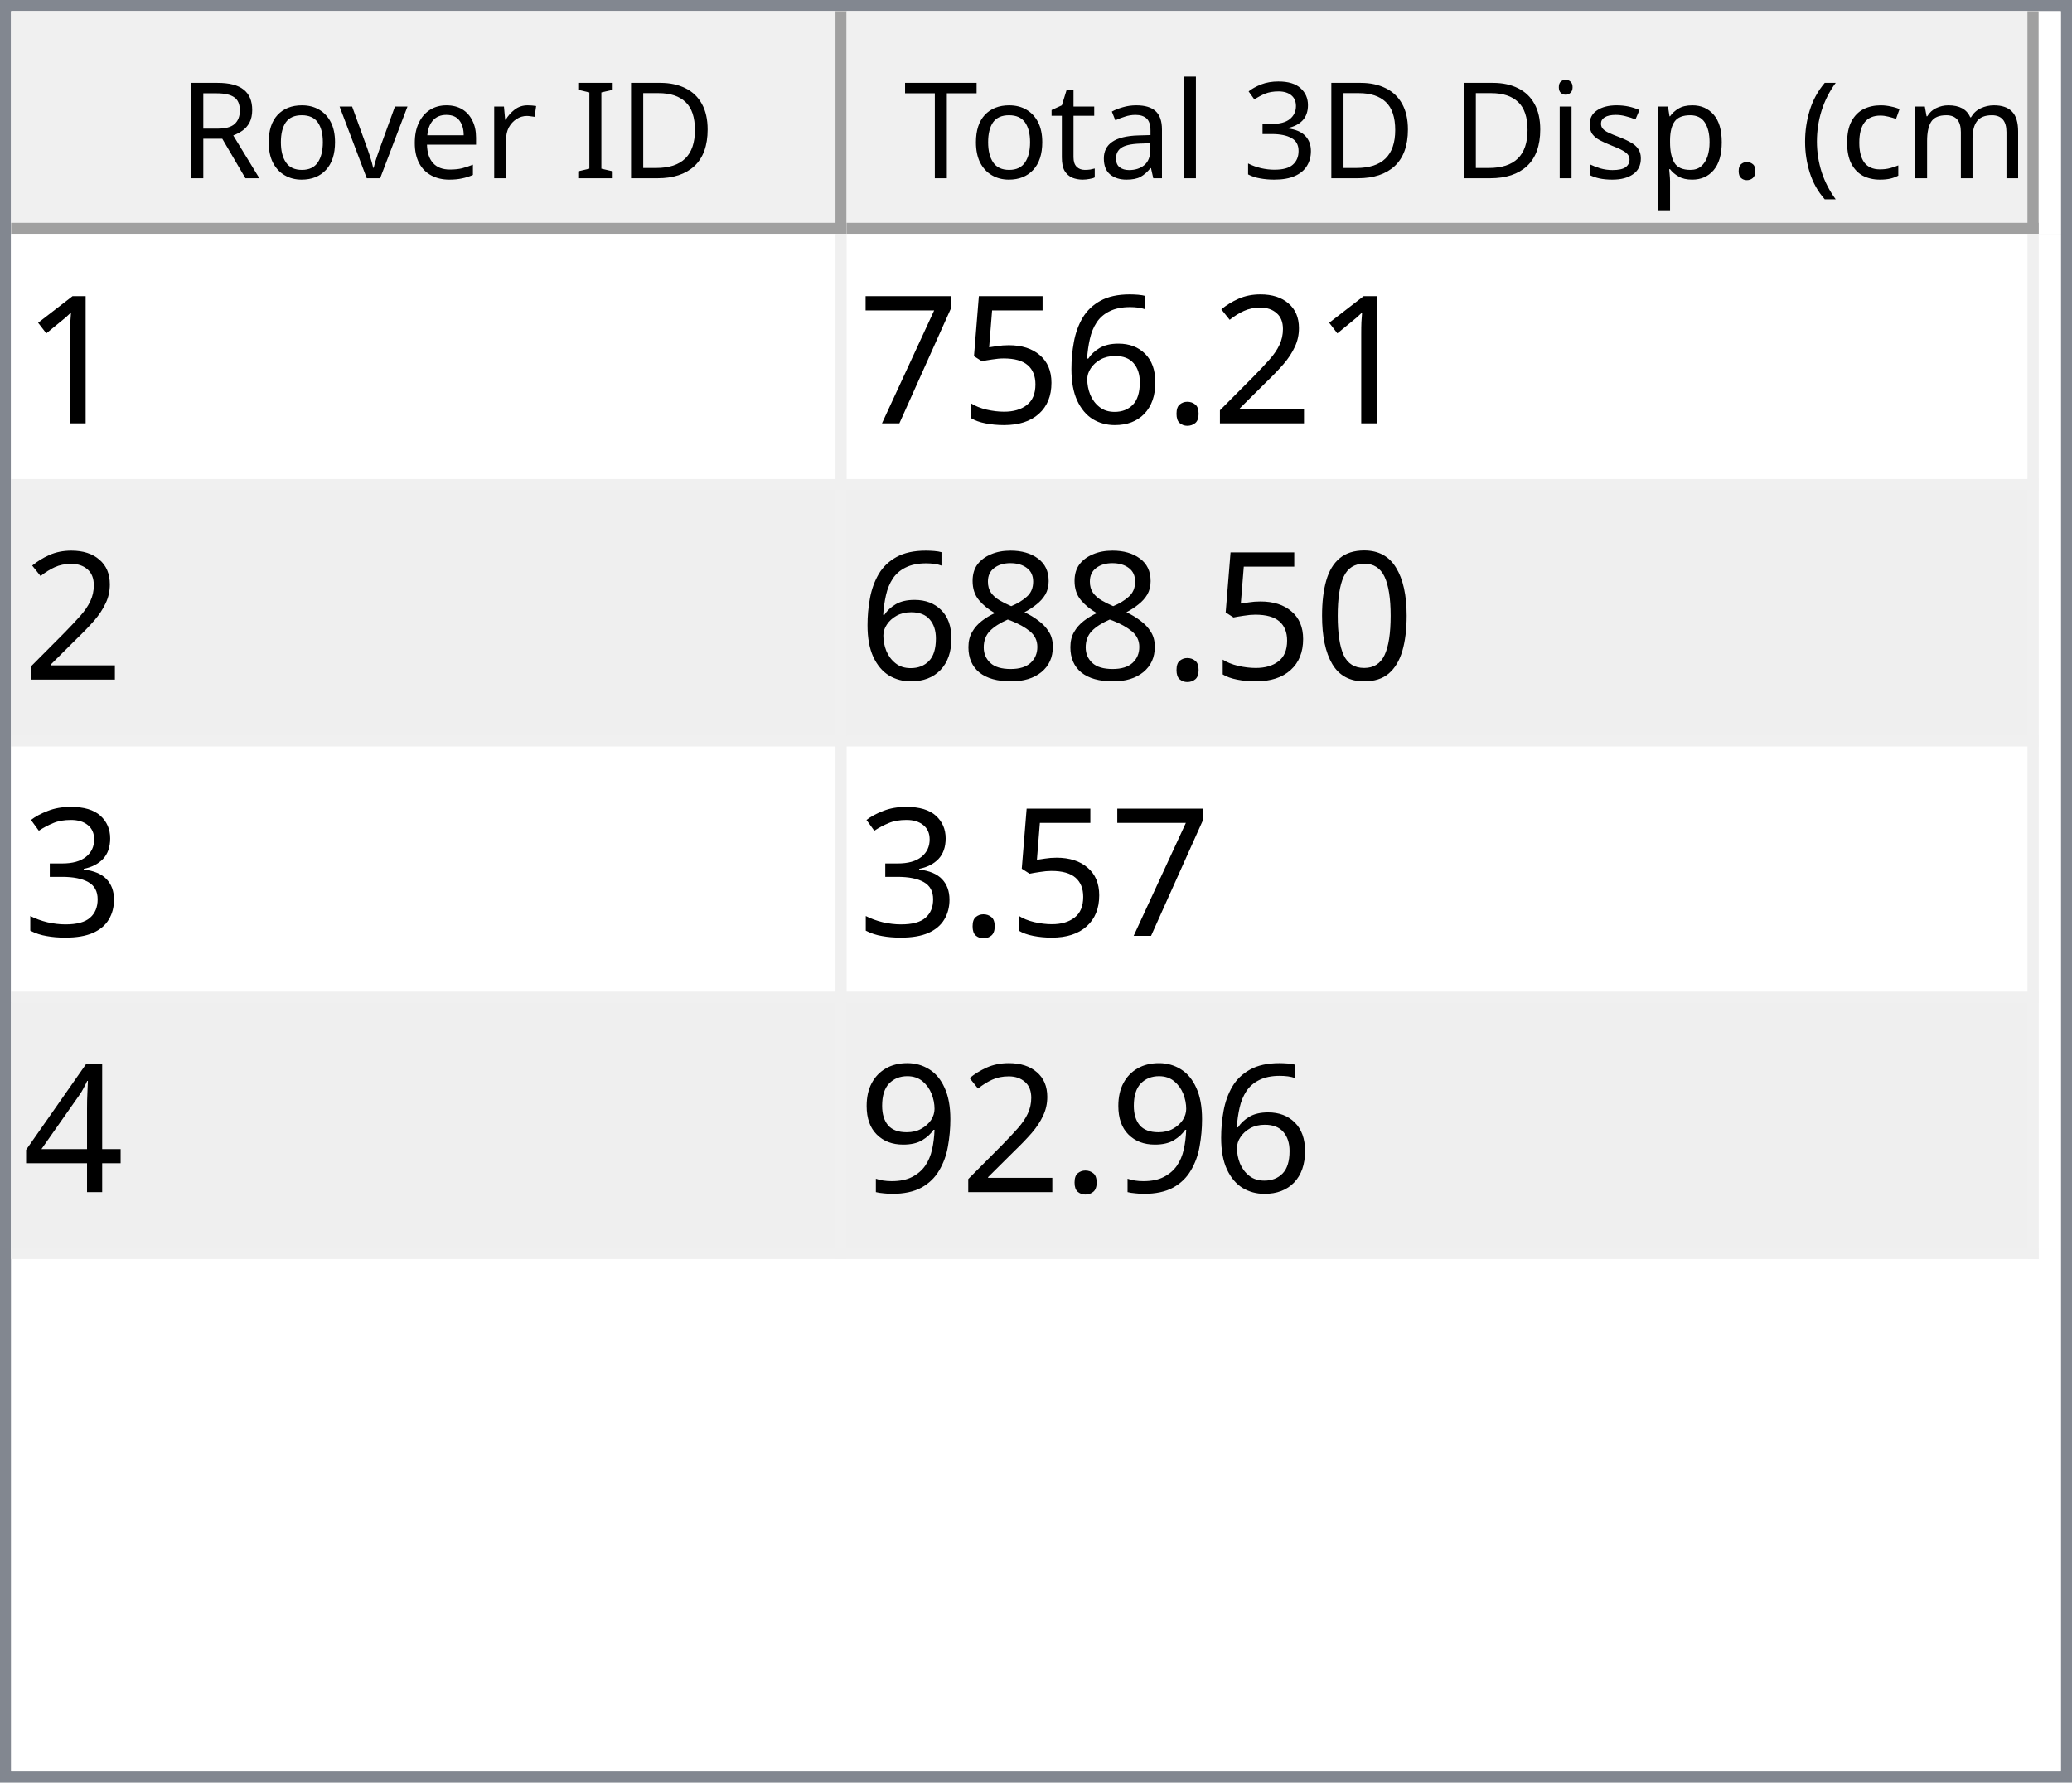
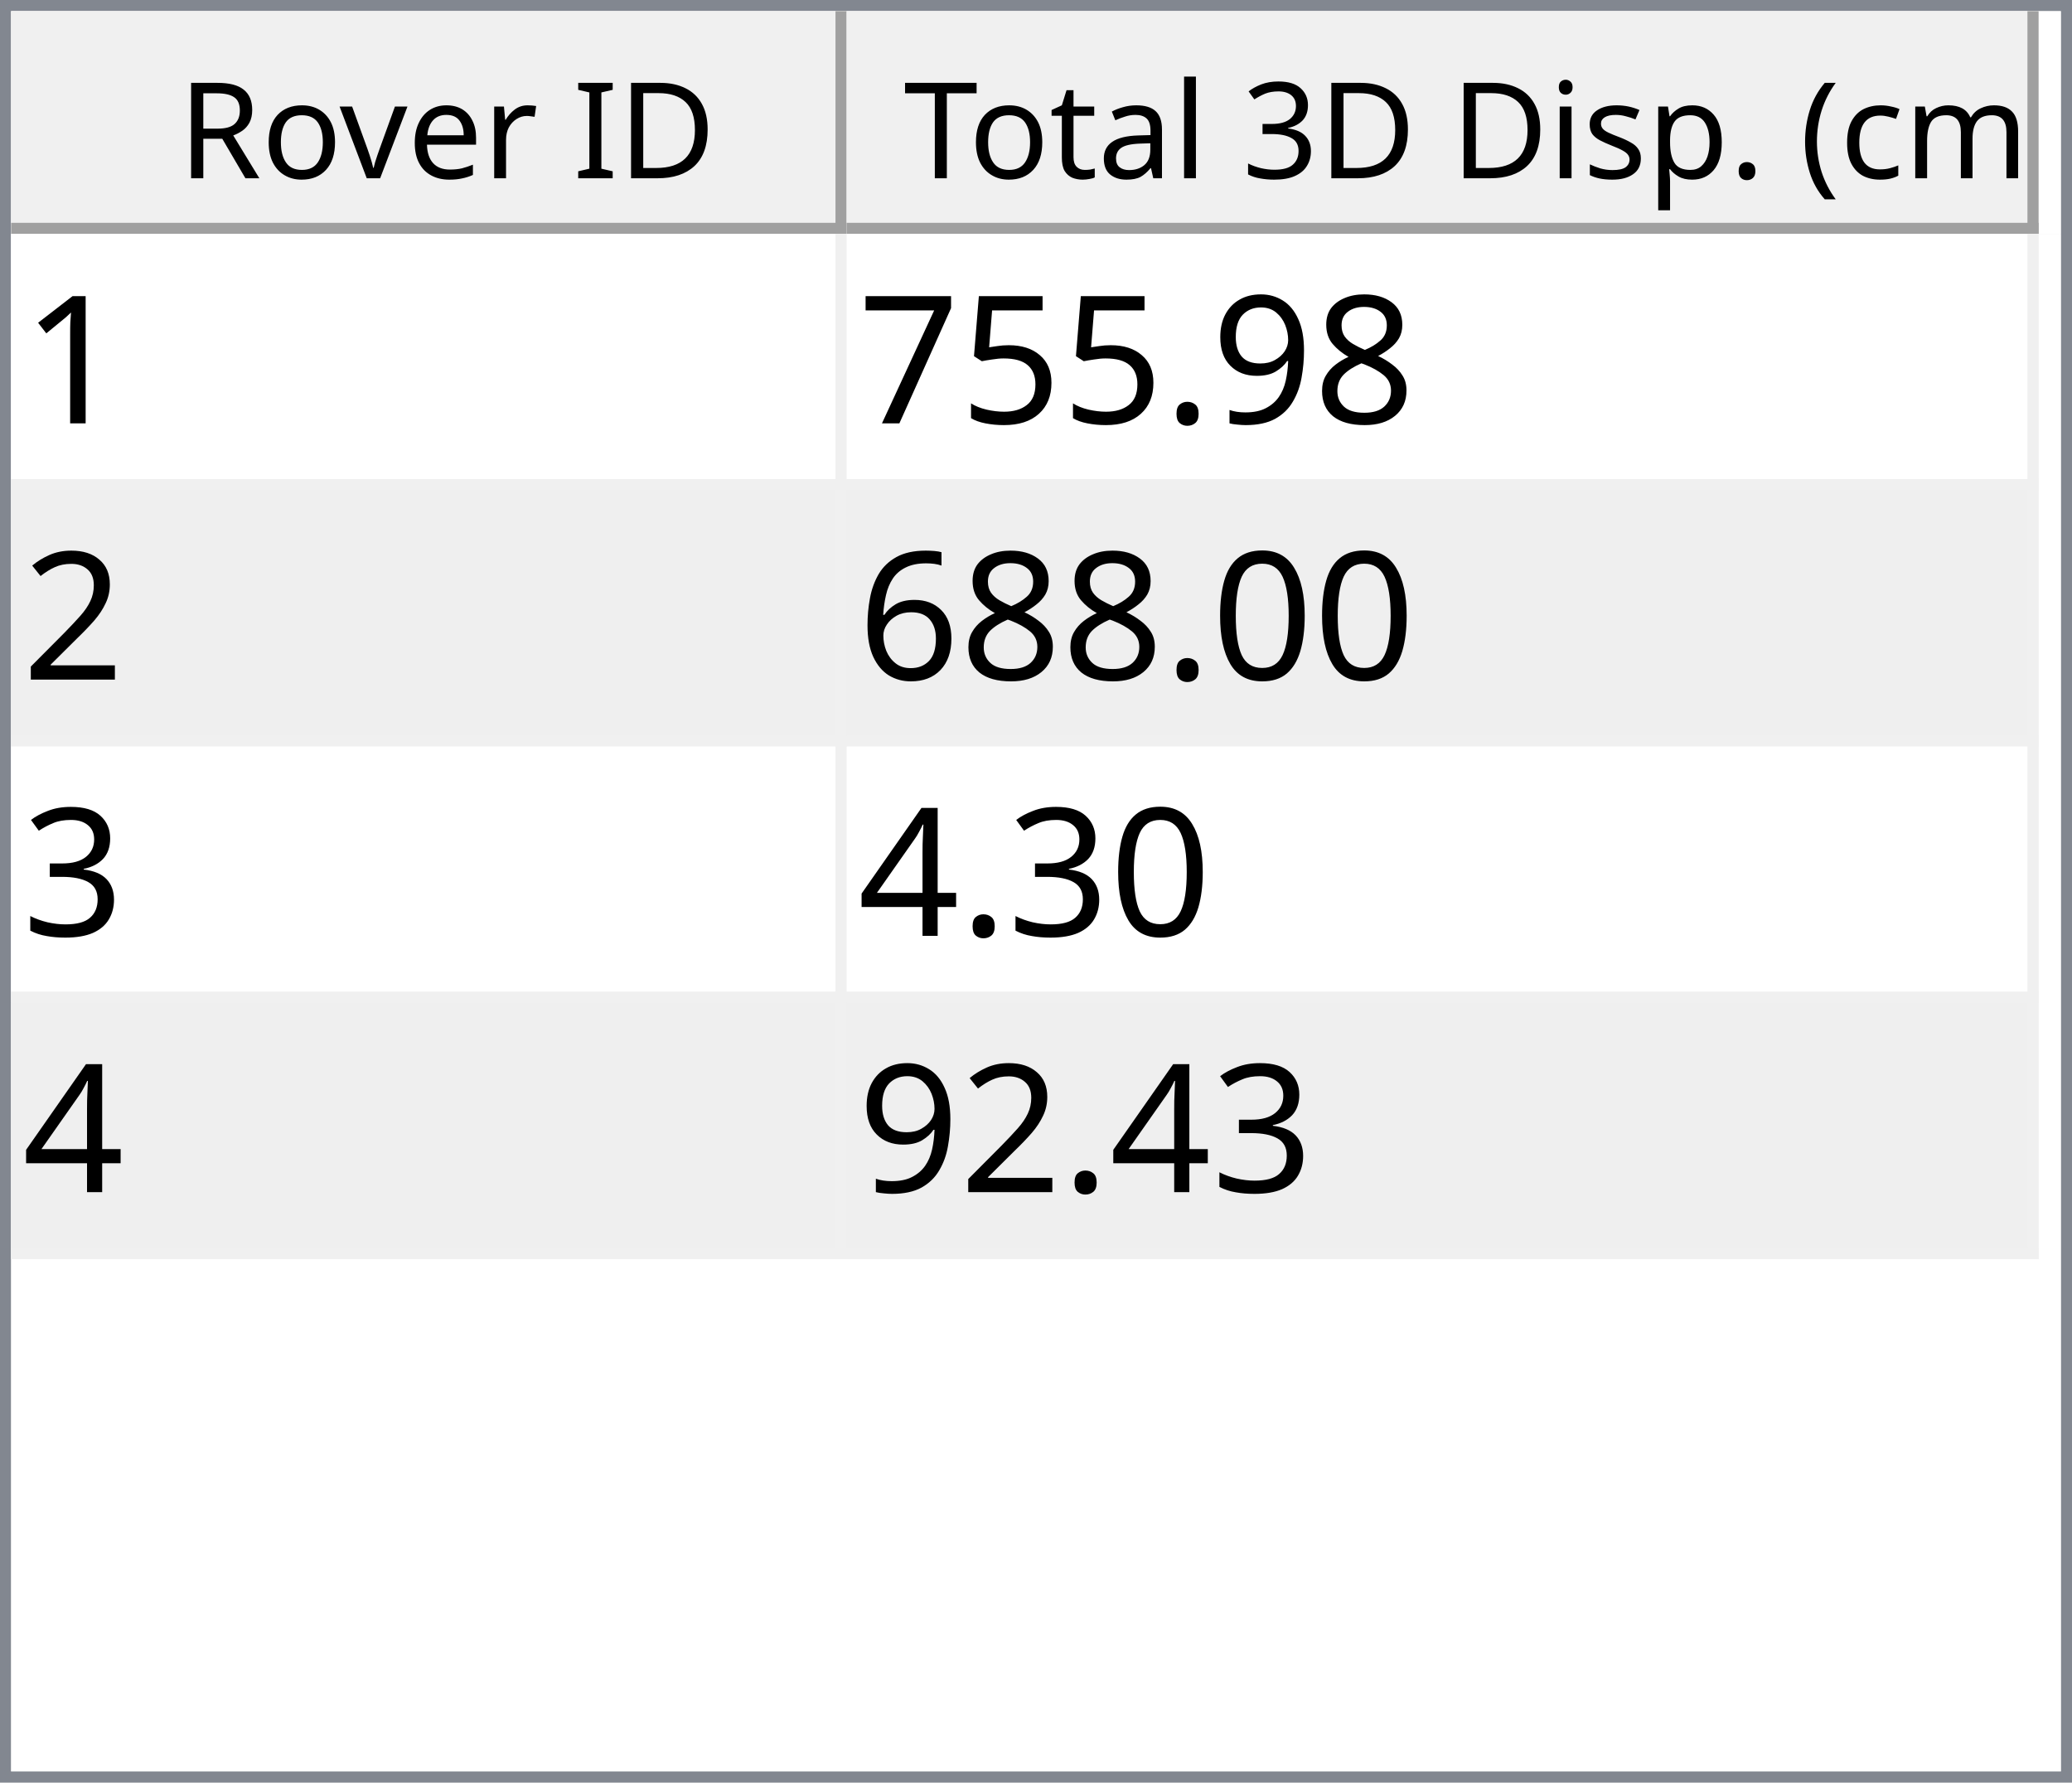
<svg xmlns="http://www.w3.org/2000/svg" style="fill-opacity:1; color-rendering:auto; color-interpolation:auto; text-rendering:auto; stroke:black; stroke-linecap:square; stroke-miterlimit:10; shape-rendering:auto; stroke-opacity:1; fill:black; stroke-dasharray:none; font-weight:normal; stroke-width:1; font-family:'Dialog'; font-style:normal; stroke-linejoin:miter; font-size:12px; stroke-dashoffset:0; image-rendering:auto;" width="186" height="160">
  <defs id="genericDefs" />
  <g>
    <defs id="defs1">
      <clipPath clipPathUnits="userSpaceOnUse" id="clipPath1">
        <path d="M0 0 L186 0 L186 160 L0 160 L0 0 Z" />
      </clipPath>
      <clipPath clipPathUnits="userSpaceOnUse" id="clipPath2">
        <path d="M0 0 L0 160 L186 160 L186 0 Z" />
      </clipPath>
      <clipPath clipPathUnits="userSpaceOnUse" id="clipPath3">
        <path d="M0 0 L0 20 L184 20 L184 0 Z" />
      </clipPath>
      <clipPath clipPathUnits="userSpaceOnUse" id="clipPath4">
        <path d="M0 0 L0 20 L75 20 L75 0 Z" />
      </clipPath>
      <clipPath clipPathUnits="userSpaceOnUse" id="clipPath5">
        <path d="M1 1 L1 19 L74 19 L74 1 Z" />
      </clipPath>
      <clipPath clipPathUnits="userSpaceOnUse" id="clipPath6">
        <path d="M0 0 L0 18 L73 18 L73 0 Z" />
      </clipPath>
      <clipPath clipPathUnits="userSpaceOnUse" id="clipPath7">
        <path d="M-0.5 -0.5 L-0.5 19.5 L74.5 19.5 L74.5 -0.5 Z" />
      </clipPath>
      <clipPath clipPathUnits="userSpaceOnUse" id="clipPath8">
        <path d="M0 0 L0 20 L107 20 L107 0 Z" />
      </clipPath>
      <clipPath clipPathUnits="userSpaceOnUse" id="clipPath9">
        <path d="M1 1 L1 19 L106 19 L106 1 Z" />
      </clipPath>
      <clipPath clipPathUnits="userSpaceOnUse" id="clipPath10">
        <path d="M0 0 L0 18 L105 18 L105 0 Z" />
      </clipPath>
      <clipPath clipPathUnits="userSpaceOnUse" id="clipPath11">
        <path d="M-0.5 -0.5 L-0.5 19.5 L106.5 19.5 L106.5 -0.5 Z" />
      </clipPath>
      <clipPath clipPathUnits="userSpaceOnUse" id="clipPath12">
        <path d="M0 0 L0 138 L184 138 L184 0 Z" />
      </clipPath>
      <clipPath clipPathUnits="userSpaceOnUse" id="clipPath13">
        <path d="M0 0 L0 92 L182 92 L182 0 Z" />
      </clipPath>
      <clipPath clipPathUnits="userSpaceOnUse" id="clipPath14">
        <path d="M-0.5 -0.5 L-0.5 91.5 L181.5 91.5 L181.5 -0.5 Z" />
      </clipPath>
      <clipPath clipPathUnits="userSpaceOnUse" id="clipPath15">
        <path d="M0 0 L0 22 L74 22 L74 0 Z" />
      </clipPath>
      <clipPath clipPathUnits="userSpaceOnUse" id="clipPath16">
        <path d="M0 0 L0 22 L106 22 L106 0 Z" />
      </clipPath>
      <font horiz-adv-x="64.551" id="font1">
        <font-face ascent="107.91" descent="25.098" units-per-em="100" style="font-style:normal; font-family:Segoe UI; font-weight:normal;" />
        <missing-glyph horiz-adv-x="64.551" d="M8.109 0 L8.109 68.266 L56.453 68.266 L56.453 0 L8.109 0 ZM15.328 7.234 L49.219 7.234 L49.219 61.031 L15.328 61.031 L15.328 7.234 Z" />
        <glyph unicode="D" horiz-adv-x="70.117" d="M9.188 0 L9.188 70.016 L28.516 70.016 Q65.531 70.016 65.531 35.891 Q65.531 19.672 55.25 9.836 Q44.969 0 27.734 0 L9.188 0 ZM17.391 62.594 L17.391 7.422 L27.828 7.422 Q41.609 7.422 49.273 14.797 Q56.938 22.172 56.938 35.688 Q56.938 62.594 28.328 62.594 L17.391 62.594 Z" />
        <glyph unicode="I" horiz-adv-x="26.611" d="M17.391 0 L9.188 0 L9.188 70.016 L17.391 70.016 L17.391 0 Z" />
        <glyph unicode=" " horiz-adv-x="27.393" d="" />
        <glyph unicode="r" horiz-adv-x="34.766" d="M34.188 41.891 Q32.078 43.5 28.125 43.5 Q23 43.5 19.555 38.672 Q16.109 33.844 16.109 25.484 L16.109 0 L8.109 0 L8.109 50 L16.109 50 L16.109 39.703 L16.312 39.703 Q18.016 44.969 21.531 47.922 Q25.047 50.875 29.391 50.875 Q32.516 50.875 34.188 50.203 L34.188 41.891 Z" />
        <glyph unicode="e" horiz-adv-x="52.295" d="M48.297 23 L12.984 23 Q13.188 14.656 17.484 10.109 Q21.781 5.562 29.297 5.562 Q37.75 5.562 44.828 11.141 L44.828 3.609 Q38.234 -1.172 27.391 -1.172 Q16.797 -1.172 10.742 5.641 Q4.688 12.453 4.688 24.812 Q4.688 36.469 11.305 43.82 Q17.922 51.172 27.734 51.172 Q37.547 51.172 42.922 44.828 Q48.297 38.484 48.297 27.203 L48.297 23 ZM40.094 29.781 Q40.047 36.719 36.75 40.578 Q33.453 44.438 27.594 44.438 Q21.922 44.438 17.969 40.383 Q14.016 36.328 13.094 29.781 L40.094 29.781 Z" />
        <glyph unicode="v" horiz-adv-x="47.9" d="M47.406 50 L27.484 0 L19.625 0 L0.688 50 L9.469 50 L22.172 13.672 Q23.578 9.672 23.922 6.688 L24.125 6.688 Q24.609 10.453 25.688 13.484 L38.969 50 L47.406 50 Z" />
        <glyph unicode="o" horiz-adv-x="58.594" d="M29 -1.172 Q17.922 -1.172 11.305 5.836 Q4.688 12.844 4.688 24.422 Q4.688 37.016 11.57 44.094 Q18.453 51.172 30.172 51.172 Q41.359 51.172 47.633 44.289 Q53.906 37.406 53.906 25.203 Q53.906 13.234 47.141 6.031 Q40.375 -1.172 29 -1.172 ZM29.594 44.438 Q21.875 44.438 17.383 39.188 Q12.891 33.938 12.891 24.703 Q12.891 15.828 17.43 10.695 Q21.969 5.562 29.594 5.562 Q37.359 5.562 41.531 10.594 Q45.703 15.625 45.703 24.906 Q45.703 34.281 41.531 39.359 Q37.359 44.438 29.594 44.438 Z" />
        <glyph unicode="R" horiz-adv-x="59.814" d="M59.375 0 L49.609 0 L37.891 19.625 Q36.281 22.359 34.766 24.289 Q33.25 26.219 31.664 27.438 Q30.078 28.656 28.25 29.219 Q26.422 29.781 24.125 29.781 L17.391 29.781 L17.391 0 L9.188 0 L9.188 70.016 L30.078 70.016 Q34.672 70.016 38.555 68.867 Q42.438 67.719 45.289 65.375 Q48.141 63.031 49.758 59.547 Q51.375 56.062 51.375 51.375 Q51.375 47.703 50.273 44.656 Q49.172 41.609 47.148 39.211 Q45.125 36.812 42.266 35.133 Q39.406 33.453 35.844 32.516 L35.844 32.328 Q37.594 31.547 38.891 30.547 Q40.188 29.547 41.359 28.18 Q42.531 26.812 43.68 25.078 Q44.828 23.344 46.234 21.047 L59.375 0 ZM17.391 62.594 L17.391 37.203 L28.516 37.203 Q31.594 37.203 34.203 38.133 Q36.812 39.062 38.719 40.797 Q40.625 42.531 41.703 45.047 Q42.781 47.562 42.781 50.688 Q42.781 56.297 39.141 59.445 Q35.5 62.594 28.609 62.594 L17.391 62.594 Z" />
        <glyph unicode=")" horiz-adv-x="30.176" d="M8.297 -15.922 L1.172 -15.922 Q16.406 2.344 16.406 26.812 Q16.406 51.469 1.078 70.016 L8.297 70.016 Q23.531 52.156 23.531 26.703 Q23.531 1.375 8.297 -15.922 Z" />
        <glyph unicode="m" horiz-adv-x="86.133" d="M79.109 0 L71.094 0 L71.094 28.719 Q71.094 37.016 68.531 40.727 Q65.969 44.438 59.906 44.438 Q54.781 44.438 51.195 39.75 Q47.609 35.062 47.609 28.516 L47.609 0 L39.594 0 L39.594 29.688 Q39.594 44.438 28.219 44.438 Q22.953 44.438 19.531 40.016 Q16.109 35.594 16.109 28.516 L16.109 0 L8.109 0 L8.109 50 L16.109 50 L16.109 42.094 L16.312 42.094 Q21.625 51.172 31.844 51.172 Q36.969 51.172 40.773 48.312 Q44.578 45.453 46 40.828 Q51.562 51.172 62.594 51.172 Q79.109 51.172 79.109 30.812 L79.109 0 Z" />
        <glyph unicode="c" horiz-adv-x="46.191" d="M42.188 2.297 Q36.422 -1.172 28.516 -1.172 Q17.828 -1.172 11.258 5.789 Q4.688 12.75 4.688 23.828 Q4.688 36.188 11.766 43.68 Q18.844 51.172 30.672 51.172 Q37.25 51.172 42.281 48.734 L42.281 40.531 Q36.719 44.438 30.375 44.438 Q22.703 44.438 17.797 38.945 Q12.891 33.453 12.891 24.516 Q12.891 15.719 17.508 10.641 Q22.125 5.562 29.891 5.562 Q36.422 5.562 42.188 9.906 L42.188 2.297 Z" />
        <glyph unicode="(" horiz-adv-x="30.176" d="M29.109 -15.922 L21.969 -15.922 Q6.844 1.375 6.844 26.703 Q6.844 52.156 21.969 70.016 L29.203 70.016 Q13.875 51.469 13.875 26.812 Q13.875 2.344 29.109 -15.922 Z" />
        <glyph unicode="." horiz-adv-x="21.68" d="M10.891 -1.078 Q8.641 -1.078 7.055 0.539 Q5.469 2.156 5.469 4.391 Q5.469 6.641 7.055 8.273 Q8.641 9.906 10.891 9.906 Q13.188 9.906 14.797 8.273 Q16.406 6.641 16.406 4.391 Q16.406 2.156 14.797 0.539 Q13.188 -1.078 10.891 -1.078 Z" />
        <glyph unicode="p" horiz-adv-x="58.789" d="M16.312 7.234 L16.109 7.234 L16.109 -23 L8.109 -23 L8.109 50 L16.109 50 L16.109 41.219 L16.312 41.219 Q22.219 51.172 33.594 51.172 Q43.266 51.172 48.688 44.461 Q54.109 37.75 54.109 26.469 Q54.109 13.922 48 6.375 Q41.891 -1.172 31.297 -1.172 Q21.578 -1.172 16.312 7.234 ZM16.109 27.391 L16.109 20.406 Q16.109 14.203 20.141 9.883 Q24.172 5.562 30.375 5.562 Q37.641 5.562 41.773 11.133 Q45.906 16.703 45.906 26.609 Q45.906 34.969 42.047 39.703 Q38.188 44.438 31.594 44.438 Q24.609 44.438 20.359 39.578 Q16.109 34.719 16.109 27.391 Z" />
        <glyph unicode="s" horiz-adv-x="42.432" d="M5.078 1.812 L5.078 10.406 Q11.625 5.562 19.484 5.562 Q30.031 5.562 30.031 12.594 Q30.031 14.594 29.125 15.992 Q28.219 17.391 26.68 18.461 Q25.141 19.531 23.07 20.383 Q21 21.234 18.609 22.172 Q15.281 23.484 12.766 24.828 Q10.25 26.172 8.57 27.859 Q6.891 29.547 6.031 31.695 Q5.172 33.844 5.172 36.719 Q5.172 40.234 6.789 42.945 Q8.406 45.656 11.086 47.484 Q13.766 49.312 17.211 50.242 Q20.656 51.172 24.312 51.172 Q30.812 51.172 35.938 48.922 L35.938 40.828 Q30.422 44.438 23.25 44.438 Q21 44.438 19.195 43.922 Q17.391 43.406 16.094 42.477 Q14.797 41.547 14.086 40.258 Q13.375 38.969 13.375 37.406 Q13.375 35.453 14.086 34.133 Q14.797 32.812 16.164 31.789 Q17.531 30.766 19.484 29.938 Q21.438 29.109 23.922 28.125 Q27.25 26.859 29.883 25.516 Q32.516 24.172 34.375 22.484 Q36.234 20.797 37.234 18.602 Q38.234 16.406 38.234 13.375 Q38.234 9.672 36.602 6.938 Q34.969 4.203 32.234 2.398 Q29.5 0.594 25.93 -0.289 Q22.359 -1.172 18.453 -1.172 Q10.75 -1.172 5.078 1.812 Z" />
        <glyph unicode="i" horiz-adv-x="24.219" d="M12.203 62.703 Q10.062 62.703 8.547 64.164 Q7.031 65.625 7.031 67.875 Q7.031 70.125 8.547 71.609 Q10.062 73.094 12.203 73.094 Q14.406 73.094 15.945 71.609 Q17.484 70.125 17.484 67.875 Q17.484 65.719 15.945 64.211 Q14.406 62.703 12.203 62.703 ZM16.109 0 L8.109 0 L8.109 50 L16.109 50 L16.109 0 Z" />
        <glyph unicode="3" horiz-adv-x="53.906" d="M46.531 19.828 Q46.531 15.094 44.75 11.211 Q42.969 7.328 39.719 4.57 Q36.469 1.812 31.93 0.297 Q27.391 -1.219 21.922 -1.219 Q11.922 -1.219 6 2.594 L6 11.188 Q13.094 5.609 22.219 5.609 Q25.875 5.609 28.828 6.539 Q31.781 7.469 33.906 9.227 Q36.031 10.984 37.18 13.477 Q38.328 15.969 38.328 19.094 Q38.328 32.812 18.797 32.812 L12.984 32.812 L12.984 39.594 L18.5 39.594 Q35.797 39.594 35.797 52.484 Q35.797 64.406 22.609 64.406 Q15.188 64.406 8.688 59.422 L8.688 67.188 Q15.375 71.188 24.609 71.188 Q29 71.188 32.57 69.969 Q36.141 68.75 38.68 66.555 Q41.219 64.359 42.609 61.281 Q44 58.203 44 54.5 Q44 40.672 30.031 36.719 L30.031 36.531 Q33.594 36.141 36.625 34.797 Q39.656 33.453 41.852 31.305 Q44.047 29.156 45.289 26.25 Q46.531 23.344 46.531 19.828 Z" />
        <glyph unicode="l" horiz-adv-x="24.219" d="M16.109 0 L8.109 0 L8.109 74.031 L16.109 74.031 L16.109 0 Z" />
        <glyph unicode="a" horiz-adv-x="50.879" d="M43.891 0 L35.891 0 L35.891 7.812 L35.688 7.812 Q30.469 -1.172 20.312 -1.172 Q12.844 -1.172 8.617 2.781 Q4.391 6.734 4.391 13.281 Q4.391 27.297 20.906 29.594 L35.891 31.688 Q35.891 44.438 25.594 44.438 Q16.547 44.438 9.281 38.281 L9.281 46.484 Q16.656 51.172 26.266 51.172 Q43.891 51.172 43.891 32.516 L43.891 0 ZM35.891 25.297 L23.828 23.641 Q18.266 22.859 15.43 20.875 Q12.594 18.891 12.594 13.875 Q12.594 10.203 15.211 7.883 Q17.828 5.562 22.172 5.562 Q28.125 5.562 32.008 9.742 Q35.891 13.922 35.891 20.312 L35.891 25.297 Z" />
        <glyph unicode="t" horiz-adv-x="33.887" d="M31.297 0.484 Q28.469 -1.078 23.828 -1.078 Q10.688 -1.078 10.688 13.578 L10.688 43.172 L2.094 43.172 L2.094 50 L10.688 50 L10.688 62.203 L18.703 64.797 L18.703 50 L31.297 50 L31.297 43.172 L18.703 43.172 L18.703 14.984 Q18.703 9.969 20.414 7.82 Q22.125 5.672 26.078 5.672 Q29.109 5.672 31.297 7.328 L31.297 0.484 Z" />
        <glyph unicode="T" horiz-adv-x="52.393" d="M50.594 62.594 L30.375 62.594 L30.375 0 L22.172 0 L22.172 62.594 L2 62.594 L2 70.016 L50.594 70.016 L50.594 62.594 Z" />
      </font>
      <font horiz-adv-x="75.0" id="font2">
        <font-face ascent="100.537" descent="21.973" units-per-em="100" style="font-style:normal; font-family:sans-serif; font-weight:normal;" />
        <missing-glyph horiz-adv-x="75.0" d="M12.5 0 L12.5 62.5 L62.5 62.5 L62.5 0 L12.5 0 ZM14.062 1.562 L60.938 1.562 L60.938 60.938 L14.062 60.938 L14.062 1.562 Z" />
        <glyph unicode="1" horiz-adv-x="55.615" d="M37.25 0 L28.469 0 L28.469 56 Q25.297 52.984 20.141 49.953 Q14.984 46.922 10.891 45.406 L10.891 53.906 Q18.266 57.375 23.781 62.305 Q29.297 67.234 31.594 71.875 L37.25 71.875 L37.25 0 Z" />
-         <glyph unicode="2" horiz-adv-x="55.615" d="M50.344 8.453 L50.344 0 L3.031 0 Q2.938 3.172 4.047 6.109 Q5.859 10.938 9.836 15.625 Q13.812 20.312 21.344 26.469 Q33.016 36.031 37.117 41.625 Q41.219 47.219 41.219 52.203 Q41.219 57.422 37.477 61.008 Q33.734 64.594 27.734 64.594 Q21.391 64.594 17.578 60.789 Q13.766 56.984 13.719 50.25 L4.688 51.172 Q5.609 61.281 11.664 66.578 Q17.719 71.875 27.938 71.875 Q38.234 71.875 44.242 66.164 Q50.25 60.453 50.25 52 Q50.25 47.703 48.492 43.555 Q46.734 39.406 42.656 34.812 Q38.578 30.219 29.109 22.219 Q21.188 15.578 18.945 13.211 Q16.703 10.844 15.234 8.453 L50.344 8.453 Z" />
+         <glyph unicode="8" horiz-adv-x="55.615" d="M17.672 38.812 Q12.203 40.828 9.57 44.539 Q6.938 48.25 6.938 53.422 Q6.938 61.234 12.555 66.555 Q18.172 71.875 27.484 71.875 Q36.859 71.875 42.578 66.43 Q48.297 60.984 48.297 53.172 Q48.297 48.188 45.68 44.508 Q43.062 40.828 37.75 38.812 Q44.344 36.672 47.781 31.883 Q51.219 27.094 51.219 20.453 Q51.219 11.281 44.727 5.031 Q38.234 -1.219 27.641 -1.219 Q17.047 -1.219 10.547 5.055 Q4.047 11.328 4.047 20.703 Q4.047 27.688 7.594 32.398 Q11.141 37.109 17.672 38.812 ZM15.922 53.719 Q15.922 48.641 19.195 45.414 Q22.469 42.188 27.688 42.188 Q32.766 42.188 36.016 45.383 Q39.266 48.578 39.266 53.219 Q39.266 58.062 35.914 61.359 Q32.562 64.656 27.594 64.656 Q22.562 64.656 19.242 61.43 Q15.922 58.203 15.922 53.719 ZM13.094 20.656 Q13.094 16.891 14.875 13.375 Q16.656 9.859 20.172 7.93 Q23.688 6 27.734 6 Q34.031 6 38.133 10.055 Q42.234 14.109 42.234 20.359 Q42.234 26.703 38.016 30.859 Q33.797 35.016 27.438 35.016 Q21.234 35.016 17.164 30.914 Q13.094 26.812 13.094 20.656 Z" />
+         <glyph unicode="9" horiz-adv-x="55.615" d="M5.469 16.547 L13.922 17.328 Q14.984 11.375 18.016 8.688 Q21.047 6 25.781 6 Q29.828 6 32.883 7.859 Q35.938 9.719 37.891 12.82 Q39.844 15.922 41.164 21.195 Q42.484 26.469 42.484 31.938 Q42.484 32.516 42.438 33.688 Q39.797 29.5 35.234 26.883 Q30.672 24.266 25.344 24.266 Q16.453 24.266 10.305 30.711 Q4.156 37.156 4.156 47.703 Q4.156 58.594 10.578 65.234 Q17 71.875 26.656 71.875 Q33.641 71.875 39.43 68.117 Q45.219 64.359 48.219 57.398 Q51.219 50.438 51.219 37.25 Q51.219 23.531 48.242 15.406 Q45.266 7.281 39.383 3.031 Q33.5 -1.219 25.594 -1.219 Q17.188 -1.219 11.867 3.445 Q6.547 8.109 5.469 16.547 ZM41.453 48.141 Q41.453 55.719 37.43 60.156 Q33.406 64.594 27.734 64.594 Q21.875 64.594 17.531 59.812 Q13.188 55.031 13.188 47.406 Q13.188 40.578 17.312 36.305 Q21.438 32.031 27.484 32.031 Q33.594 32.031 37.523 36.305 Q41.453 40.578 41.453 48.141 Z" />
        <glyph unicode="." horiz-adv-x="27.783" d="M9.078 0 L9.078 10.016 L19.094 10.016 L19.094 0 L9.078 0 Z" />
-         <glyph unicode="6" horiz-adv-x="55.615" d="M49.75 54.047 L41.016 53.375 Q39.844 58.547 37.703 60.891 Q34.125 64.656 28.906 64.656 Q24.703 64.656 21.531 62.312 Q17.391 59.281 14.992 53.469 Q12.594 47.656 12.5 36.922 Q15.672 41.75 20.266 44.094 Q24.859 46.438 29.891 46.438 Q38.672 46.438 44.852 39.969 Q51.031 33.5 51.031 23.25 Q51.031 16.5 48.125 10.719 Q45.219 4.938 40.141 1.859 Q35.062 -1.219 28.609 -1.219 Q17.625 -1.219 10.695 6.859 Q3.766 14.938 3.766 33.5 Q3.766 54.25 11.422 63.672 Q18.109 71.875 29.438 71.875 Q37.891 71.875 43.289 67.141 Q48.688 62.406 49.75 54.047 ZM13.875 23.188 Q13.875 18.656 15.797 14.508 Q17.719 10.359 21.188 8.18 Q24.656 6 28.469 6 Q34.031 6 38.039 10.492 Q42.047 14.984 42.047 22.703 Q42.047 30.125 38.086 34.398 Q34.125 38.672 28.125 38.672 Q22.172 38.672 18.023 34.398 Q13.875 30.125 13.875 23.188 Z" />
        <glyph unicode="5" horiz-adv-x="55.615" d="M4.156 18.75 L13.375 19.531 Q14.406 12.797 18.141 9.398 Q21.875 6 27.156 6 Q33.5 6 37.891 10.789 Q42.281 15.578 42.281 23.484 Q42.281 31 38.062 35.352 Q33.844 39.703 27 39.703 Q22.75 39.703 19.336 37.773 Q15.922 35.844 13.969 32.766 L5.719 33.844 L12.641 70.609 L48.25 70.609 L48.25 62.203 L19.672 62.203 L15.828 42.969 Q22.266 47.469 29.344 47.469 Q38.719 47.469 45.164 40.969 Q51.609 34.469 51.609 24.266 Q51.609 14.547 45.953 7.469 Q39.062 -1.219 27.156 -1.219 Q17.391 -1.219 11.211 4.25 Q5.031 9.719 4.156 18.75 Z" />
        <glyph unicode="7" horiz-adv-x="55.615" d="M4.734 62.203 L4.734 70.656 L51.078 70.656 L51.078 63.812 Q44.234 56.547 37.523 44.484 Q30.812 32.422 27.156 19.672 Q24.516 10.688 23.781 0 L14.75 0 Q14.891 8.453 18.062 20.414 Q21.234 32.375 27.172 43.484 Q33.109 54.594 39.797 62.203 L4.734 62.203 Z" />
+         <glyph unicode="2" horiz-adv-x="55.615" d="M50.344 8.453 L50.344 0 L3.031 0 Q2.938 3.172 4.047 6.109 Q5.859 10.938 9.836 15.625 Q13.812 20.312 21.344 26.469 Q33.016 36.031 37.117 41.625 Q41.219 47.219 41.219 52.203 Q41.219 57.422 37.477 61.008 Q33.734 64.594 27.734 64.594 Q21.391 64.594 17.578 60.789 Q13.766 56.984 13.719 50.25 L4.688 51.172 Q5.609 61.281 11.664 66.578 Q17.719 71.875 27.938 71.875 Q38.234 71.875 44.242 66.164 Q50.25 60.453 50.25 52 Q50.25 47.703 48.492 43.555 Q46.734 39.406 42.656 34.812 Q38.578 30.219 29.109 22.219 Q21.188 15.578 18.945 13.211 Q16.703 10.844 15.234 8.453 L50.344 8.453 Z" />
        <glyph unicode="0" horiz-adv-x="55.615" d="M4.156 35.297 Q4.156 48 6.766 55.742 Q9.375 63.484 14.523 67.68 Q19.672 71.875 27.484 71.875 Q33.25 71.875 37.594 69.555 Q41.938 67.234 44.773 62.867 Q47.609 58.5 49.219 52.227 Q50.828 45.953 50.828 35.297 Q50.828 22.703 48.242 14.969 Q45.656 7.234 40.508 3.008 Q35.359 -1.219 27.484 -1.219 Q17.141 -1.219 11.234 6.203 Q4.156 15.141 4.156 35.297 ZM13.188 35.297 Q13.188 17.672 17.312 11.836 Q21.438 6 27.484 6 Q33.547 6 37.672 11.859 Q41.797 17.719 41.797 35.297 Q41.797 52.984 37.672 58.789 Q33.547 64.594 27.391 64.594 Q21.344 64.594 17.719 59.469 Q13.188 52.938 13.188 35.297 Z" />
-         <glyph unicode="8" horiz-adv-x="55.615" d="M17.672 38.812 Q12.203 40.828 9.57 44.539 Q6.938 48.25 6.938 53.422 Q6.938 61.234 12.555 66.555 Q18.172 71.875 27.484 71.875 Q36.859 71.875 42.578 66.43 Q48.297 60.984 48.297 53.172 Q48.297 48.188 45.68 44.508 Q43.062 40.828 37.75 38.812 Q44.344 36.672 47.781 31.883 Q51.219 27.094 51.219 20.453 Q51.219 11.281 44.727 5.031 Q38.234 -1.219 27.641 -1.219 Q17.047 -1.219 10.547 5.055 Q4.047 11.328 4.047 20.703 Q4.047 27.688 7.594 32.398 Q11.141 37.109 17.672 38.812 ZM15.922 53.719 Q15.922 48.641 19.195 45.414 Q22.469 42.188 27.688 42.188 Q32.766 42.188 36.016 45.383 Q39.266 48.578 39.266 53.219 Q39.266 58.062 35.914 61.359 Q32.562 64.656 27.594 64.656 Q22.562 64.656 19.242 61.43 Q15.922 58.203 15.922 53.719 ZM13.094 20.656 Q13.094 16.891 14.875 13.375 Q16.656 9.859 20.172 7.93 Q23.688 6 27.734 6 Q34.031 6 38.133 10.055 Q42.234 14.109 42.234 20.359 Q42.234 26.703 38.016 30.859 Q33.797 35.016 27.438 35.016 Q21.234 35.016 17.164 30.914 Q13.094 26.812 13.094 20.656 Z" />
+         <glyph unicode="6" horiz-adv-x="55.615" d="M49.75 54.047 L41.016 53.375 Q39.844 58.547 37.703 60.891 Q34.125 64.656 28.906 64.656 Q24.703 64.656 21.531 62.312 Q17.391 59.281 14.992 53.469 Q12.594 47.656 12.5 36.922 Q15.672 41.75 20.266 44.094 Q24.859 46.438 29.891 46.438 Q38.672 46.438 44.852 39.969 Q51.031 33.5 51.031 23.25 Q51.031 16.5 48.125 10.719 Q45.219 4.938 40.141 1.859 Q35.062 -1.219 28.609 -1.219 Q17.625 -1.219 10.695 6.859 Q3.766 14.938 3.766 33.5 Q3.766 54.25 11.422 63.672 Q18.109 71.875 29.438 71.875 Q37.891 71.875 43.289 67.141 Q48.688 62.406 49.75 54.047 ZM13.875 23.188 Q13.875 18.656 15.797 14.508 Q17.719 10.359 21.188 8.18 Q24.656 6 28.469 6 Q34.031 6 38.039 10.492 Q42.047 14.984 42.047 22.703 Q42.047 30.125 38.086 34.398 Q34.125 38.672 28.125 38.672 Q22.172 38.672 18.023 34.398 Q13.875 30.125 13.875 23.188 Z" />
        <glyph unicode="3" horiz-adv-x="55.615" d="M4.203 18.891 L12.984 20.062 Q14.5 12.594 18.141 9.297 Q21.781 6 27 6 Q33.203 6 37.477 10.297 Q41.75 14.594 41.75 20.953 Q41.75 27 37.797 30.93 Q33.844 34.859 27.734 34.859 Q25.25 34.859 21.531 33.891 L22.516 41.609 Q23.391 41.5 23.922 41.5 Q29.547 41.5 34.039 44.43 Q38.531 47.359 38.531 53.469 Q38.531 58.297 35.258 61.477 Q31.984 64.656 26.812 64.656 Q21.688 64.656 18.266 61.43 Q14.844 58.203 13.875 51.766 L5.078 53.328 Q6.688 62.156 12.398 67.016 Q18.109 71.875 26.609 71.875 Q32.469 71.875 37.398 69.359 Q42.328 66.844 44.945 62.5 Q47.562 58.156 47.562 53.266 Q47.562 48.641 45.07 44.828 Q42.578 41.016 37.703 38.766 Q44.047 37.312 47.562 32.695 Q51.078 28.078 51.078 21.141 Q51.078 11.766 44.242 5.25 Q37.406 -1.266 26.953 -1.266 Q17.531 -1.266 11.305 4.352 Q5.078 9.969 4.203 18.891 Z" />
        <glyph unicode="4" horiz-adv-x="55.615" d="M32.328 0 L32.328 17.141 L1.266 17.141 L1.266 25.203 L33.938 71.578 L41.109 71.578 L41.109 25.203 L50.781 25.203 L50.781 17.141 L41.109 17.141 L41.109 0 L32.328 0 ZM32.328 25.203 L32.328 57.469 L9.906 25.203 L32.328 25.203 Z" />
-         <glyph unicode="9" horiz-adv-x="55.615" d="M5.469 16.547 L13.922 17.328 Q14.984 11.375 18.016 8.688 Q21.047 6 25.781 6 Q29.828 6 32.883 7.859 Q35.938 9.719 37.891 12.82 Q39.844 15.922 41.164 21.195 Q42.484 26.469 42.484 31.938 Q42.484 32.516 42.438 33.688 Q39.797 29.5 35.234 26.883 Q30.672 24.266 25.344 24.266 Q16.453 24.266 10.305 30.711 Q4.156 37.156 4.156 47.703 Q4.156 58.594 10.578 65.234 Q17 71.875 26.656 71.875 Q33.641 71.875 39.43 68.117 Q45.219 64.359 48.219 57.398 Q51.219 50.438 51.219 37.25 Q51.219 23.531 48.242 15.406 Q45.266 7.281 39.383 3.031 Q33.5 -1.219 25.594 -1.219 Q17.188 -1.219 11.867 3.445 Q6.547 8.109 5.469 16.547 ZM41.453 48.141 Q41.453 55.719 37.43 60.156 Q33.406 64.594 27.734 64.594 Q21.875 64.594 17.531 59.812 Q13.188 55.031 13.188 47.406 Q13.188 40.578 17.312 36.305 Q21.438 32.031 27.484 32.031 Q33.594 32.031 37.523 36.305 Q41.453 40.578 41.453 48.141 Z" />
      </font>
    </defs>
    <g style="fill:white; stroke:white;">
      <rect x="0" y="0" width="186" style="clip-path:url(#clipPath1); stroke:none;" height="160" />
    </g>
    <g style="fill:white; text-rendering:optimizeSpeed; color-rendering:optimizeSpeed; image-rendering:optimizeSpeed; shape-rendering:crispEdges; stroke:white; color-interpolation:sRGB;">
      <rect x="0" width="186" height="160" y="0" style="stroke:none;" />
      <path style="stroke:none;" d="M0 160 L186 160 L186 0 L0 0 Z" />
    </g>
    <g style="fill:rgb(240,240,240); font-family:'Segoe UI'; stroke:rgb(240,240,240);">
      <rect x="0" y="0" width="186" style="clip-path:url(#clipPath2); stroke:none;" height="160" />
    </g>
    <g style="fill:rgb(130,135,144); font-family:'Segoe UI'; stroke:rgb(130,135,144);">
      <path d="M0 0 L186 0 L186 160 L0 160 L0 0 ZM1 1 L185 1 L185 159 L1 159 L1 1 Z" style="fill-rule:evenodd; clip-path:url(#clipPath2); stroke:none;" />
    </g>
    <g style="fill:white; font-family:'Segoe UI'; stroke:white;" transform="translate(1,1)">
      <rect x="0" y="0" width="184" style="clip-path:url(#clipPath3); stroke:none;" height="20" />
    </g>
    <g style="fill:rgb(240,240,240); font-family:'Segoe UI'; stroke:rgb(240,240,240);" transform="translate(1,1)">
      <rect x="0" y="0" width="75" style="clip-path:url(#clipPath4); stroke:none;" height="20" />
    </g>
    <g style="font-family:'Segoe UI';" transform="translate(2,2)">
      <text x="14" xml:space="preserve" y="14" style="clip-path:url(#clipPath6); stroke:none;">Rover ID</text>
    </g>
    <g style="fill:rgb(160,160,160); font-family:'Segoe UI'; stroke:rgb(160,160,160); stroke-linejoin:bevel;" transform="translate(1.5,1.5)">
      <line x1="74" x2="74" y1="0" style="fill:none; clip-path:url(#clipPath7);" y2="19" />
    </g>
    <g style="fill:rgb(160,160,160); font-family:'Segoe UI'; stroke:rgb(160,160,160); stroke-linejoin:bevel;" transform="matrix(1,0,0,1,1,1) translate(0.5,0.5)">
      <line x1="0" x2="74" y1="19" style="fill:none; clip-path:url(#clipPath7);" y2="19" />
    </g>
    <g style="fill:rgb(240,240,240); font-family:'Segoe UI'; stroke:rgb(240,240,240);" transform="translate(76,1)">
      <rect x="0" y="0" width="107" style="clip-path:url(#clipPath8); stroke:none;" height="20" />
    </g>
    <g style="font-family:'Segoe UI';" transform="translate(77,2)">
      <text x="1" xml:space="preserve" y="14" style="clip-path:url(#clipPath10); stroke:none;"> Total 3D Disp. (cm)</text>
    </g>
    <g style="fill:rgb(160,160,160); font-family:'Segoe UI'; stroke:rgb(160,160,160); stroke-linejoin:bevel;" transform="translate(76.5,1.5)">
      <line x1="106" x2="106" y1="0" style="fill:none; clip-path:url(#clipPath11);" y2="19" />
    </g>
    <g style="fill:rgb(160,160,160); font-family:'Segoe UI'; stroke:rgb(160,160,160); stroke-linejoin:bevel;" transform="matrix(1,0,0,1,76,1) translate(0.5,0.5)">
      <line x1="0" x2="106" y1="19" style="fill:none; clip-path:url(#clipPath11);" y2="19" />
    </g>
    <g style="fill:white; font-family:'Segoe UI'; stroke:white;" transform="translate(1,21)">
      <rect x="0" y="0" width="184" style="clip-path:url(#clipPath12); stroke:none;" height="138" />
    </g>
    <g style="fill:rgb(240,240,240); font-size:16px; font-family:sans-serif; stroke:rgb(240,240,240);" transform="translate(1,21)">
      <rect x="0" y="0" width="182" style="clip-path:url(#clipPath13); stroke:none;" height="92" />
      <line transform="translate(0.5,0.5)" x1="0" x2="181" y1="22" style="clip-path:url(#clipPath14); fill:none; stroke-linejoin:bevel;" y2="22" />
    </g>
    <g transform="matrix(1,0,0,1,1,21) translate(0.5,0.5)" style="fill:rgb(240,240,240); font-size:16px; font-family:sans-serif; stroke:rgb(240,240,240); stroke-linejoin:bevel;">
      <line x1="0" x2="181" y1="45" style="fill:none; clip-path:url(#clipPath14);" y2="45" />
    </g>
    <g transform="matrix(1,0,0,1,1,21) translate(0.5,0.5)" style="fill:rgb(240,240,240); font-size:16px; font-family:sans-serif; stroke:rgb(240,240,240); stroke-linejoin:bevel;">
      <line x1="0" x2="181" y1="68" style="fill:none; clip-path:url(#clipPath14);" y2="68" />
    </g>
    <g transform="matrix(1,0,0,1,1,21) translate(0.5,0.5)" style="fill:rgb(240,240,240); font-size:16px; font-family:sans-serif; stroke:rgb(240,240,240); stroke-linejoin:bevel;">
      <line x1="0" x2="181" y1="91" style="fill:none; clip-path:url(#clipPath14);" y2="91" />
    </g>
    <g transform="matrix(1,0,0,1,1,21) translate(0.5,0.5)" style="fill:rgb(240,240,240); font-size:16px; font-family:sans-serif; stroke:rgb(240,240,240); stroke-linejoin:bevel;">
      <line x1="74" x2="74" y1="0" style="fill:none; clip-path:url(#clipPath14);" y2="91" />
    </g>
    <g transform="matrix(1,0,0,1,1,21) translate(0.5,0.5)" style="fill:rgb(240,240,240); font-size:16px; font-family:sans-serif; stroke:rgb(240,240,240); stroke-linejoin:bevel;">
      <line x1="181" x2="181" y1="0" style="fill:none; clip-path:url(#clipPath14);" y2="91" />
    </g>
    <g style="fill:white; font-size:16px; font-family:sans-serif; stroke:white;" transform="matrix(1,0,0,1,1,21)">
      <rect x="0" y="0" width="74" style="clip-path:url(#clipPath15); stroke:none;" height="22" />
      <text x="1" y="17" style="fill:black; clip-path:url(#clipPath15); stroke:none;" xml:space="preserve">1</text>
    </g>
    <g style="fill:white; font-size:16px; font-family:sans-serif; stroke:white;" transform="matrix(1,0,0,1,1,21) translate(75,0)">
      <rect x="0" y="0" width="106" style="clip-path:url(#clipPath16); stroke:none;" height="22" />
-       <text x="1" y="17" style="fill:black; clip-path:url(#clipPath16); stroke:none;" xml:space="preserve">756.21</text>
+       <text x="1" y="17" style="fill:black; clip-path:url(#clipPath16); stroke:none;" xml:space="preserve">755.98</text>
    </g>
    <g style="fill:rgb(239,239,239); font-size:16px; font-family:sans-serif; stroke:rgb(239,239,239);" transform="matrix(1,0,0,1,1,21) translate(0,23)">
      <rect x="0" y="0" width="74" style="clip-path:url(#clipPath15); stroke:none;" height="22" />
      <text x="1" y="17" style="fill:black; clip-path:url(#clipPath15); stroke:none;" xml:space="preserve">2</text>
    </g>
    <g style="fill:rgb(239,239,239); font-size:16px; font-family:sans-serif; stroke:rgb(239,239,239);" transform="matrix(1,0,0,1,1,21) translate(75,23)">
      <rect x="0" y="0" width="106" style="clip-path:url(#clipPath16); stroke:none;" height="22" />
-       <text x="1" y="17" style="fill:black; clip-path:url(#clipPath16); stroke:none;" xml:space="preserve">688.50</text>
+       <text x="1" y="17" style="fill:black; clip-path:url(#clipPath16); stroke:none;" xml:space="preserve">688.00</text>
    </g>
    <g style="fill:white; font-size:16px; font-family:sans-serif; stroke:white;" transform="matrix(1,0,0,1,1,21) translate(0,46)">
      <rect x="0" y="0" width="74" style="clip-path:url(#clipPath15); stroke:none;" height="22" />
      <text x="1" y="17" style="fill:black; clip-path:url(#clipPath15); stroke:none;" xml:space="preserve">3</text>
    </g>
    <g style="fill:white; font-size:16px; font-family:sans-serif; stroke:white;" transform="matrix(1,0,0,1,1,21) translate(75,46)">
      <rect x="0" y="0" width="106" style="clip-path:url(#clipPath16); stroke:none;" height="22" />
-       <text x="1" y="17" style="fill:black; clip-path:url(#clipPath16); stroke:none;" xml:space="preserve">3.57</text>
+       <text x="1" y="17" style="fill:black; clip-path:url(#clipPath16); stroke:none;" xml:space="preserve">4.30</text>
    </g>
    <g style="fill:rgb(239,239,239); font-size:16px; font-family:sans-serif; stroke:rgb(239,239,239);" transform="matrix(1,0,0,1,1,21) translate(0,69)">
      <rect x="0" y="0" width="74" style="clip-path:url(#clipPath15); stroke:none;" height="22" />
      <text x="1" y="17" style="fill:black; clip-path:url(#clipPath15); stroke:none;" xml:space="preserve">4</text>
    </g>
    <g style="fill:rgb(239,239,239); font-size:16px; font-family:sans-serif; stroke:rgb(239,239,239);" transform="matrix(1,0,0,1,1,21) translate(75,69)">
      <rect x="0" y="0" width="106" style="clip-path:url(#clipPath16); stroke:none;" height="22" />
-       <text x="1" y="17" style="fill:black; clip-path:url(#clipPath16); stroke:none;" xml:space="preserve">92.96</text>
+       <text x="1" y="17" style="fill:black; clip-path:url(#clipPath16); stroke:none;" xml:space="preserve">92.43</text>
    </g>
  </g>
</svg>
